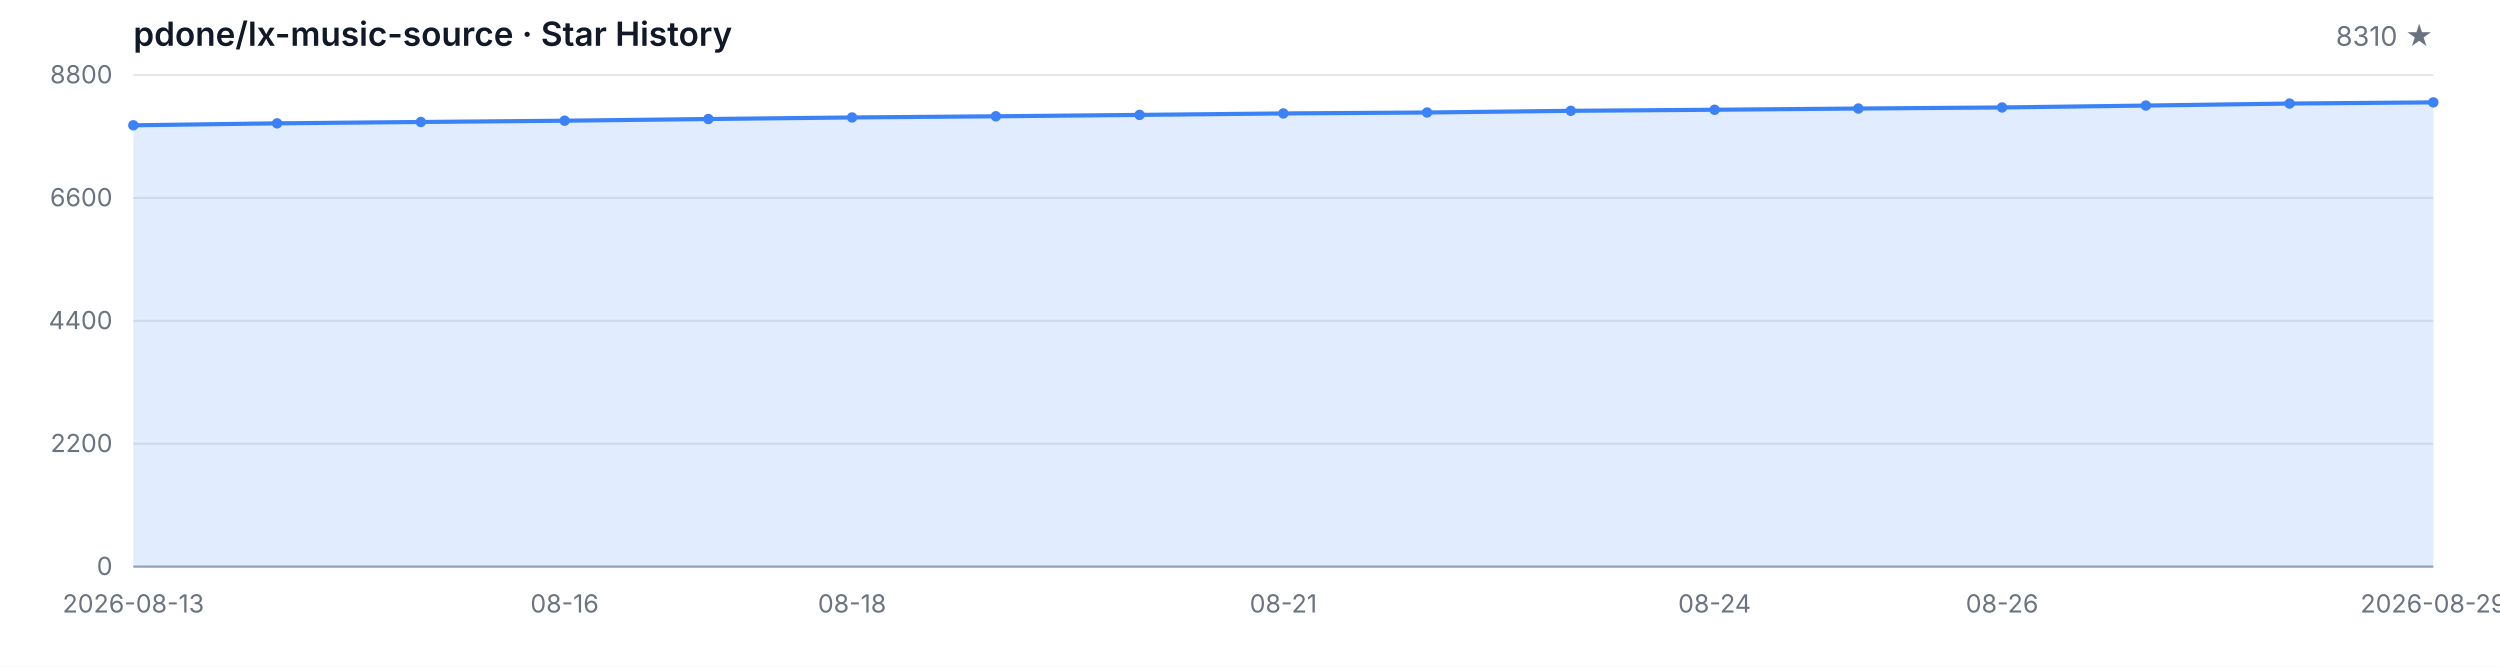
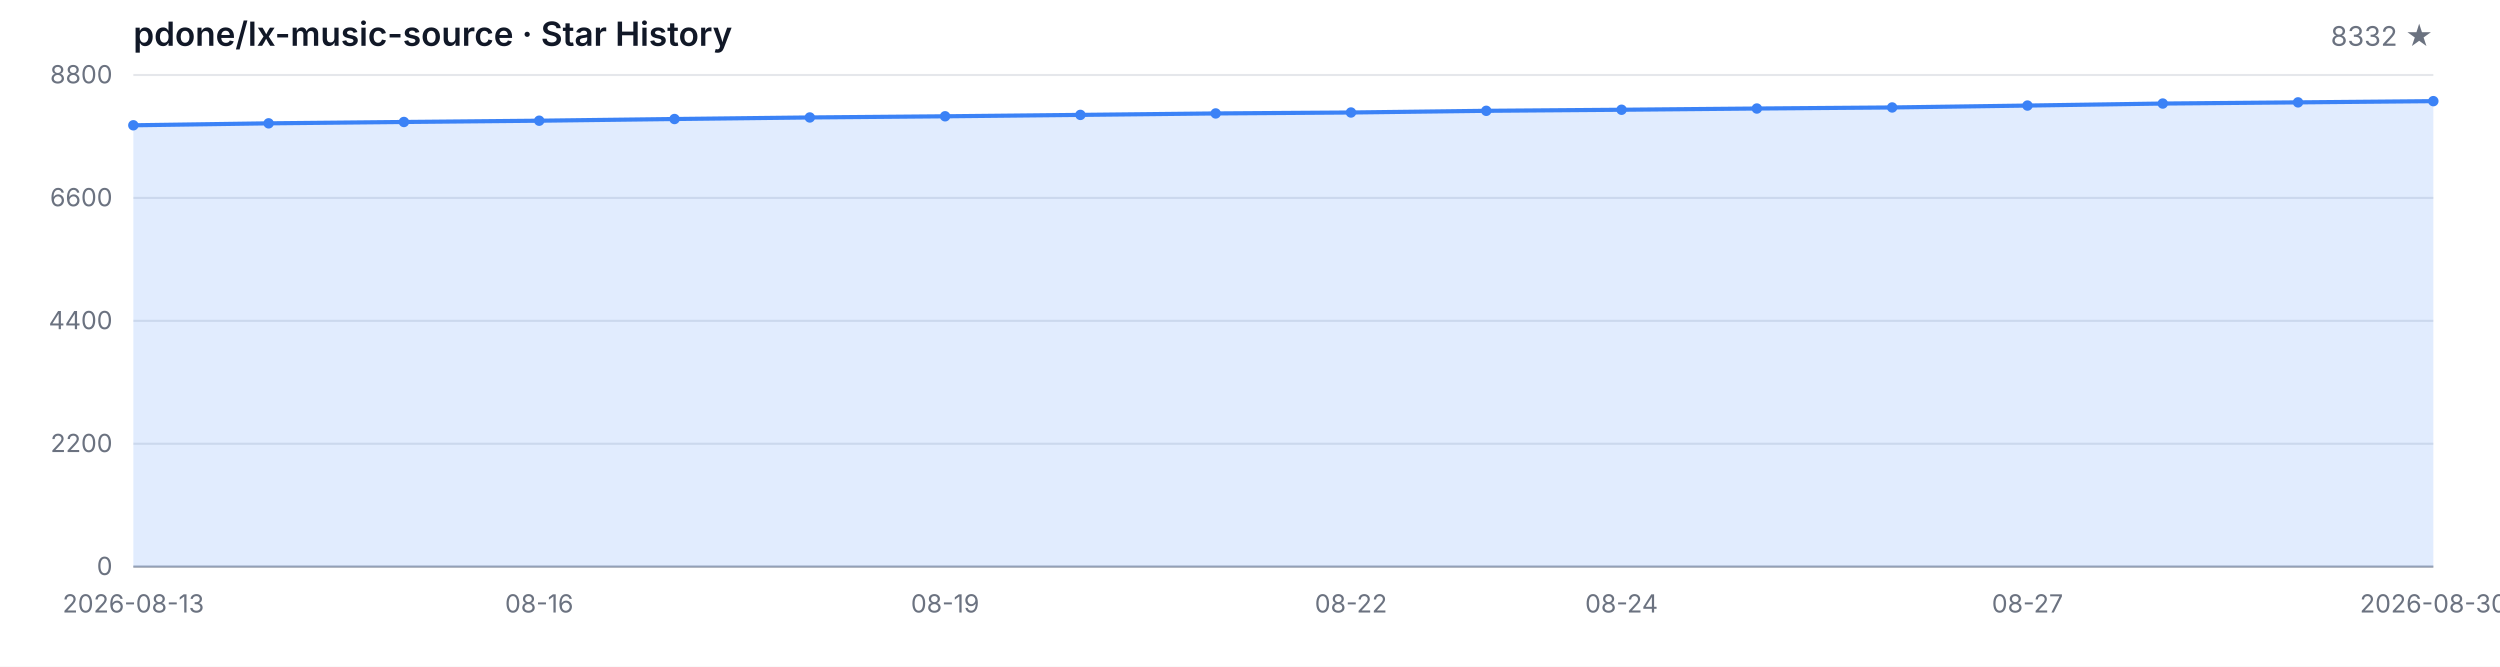
<svg xmlns="http://www.w3.org/2000/svg" width="1200" height="320" viewBox="0 0 1200 320" role="img" aria-label="Star History">
  <style>
  .bg { fill: #ffffff; }
  .grid { stroke: #e5e7eb; stroke-width: 1; }
  .axis { stroke: #9ca3af; stroke-width: 1; }
  .area { fill: rgba(59, 130, 246, 0.15); }
  .line { fill: none; stroke: #3b82f6; stroke-width: 2; stroke-linejoin: round; stroke-linecap: round; }
  .dot { fill: #3b82f6; }
  .tlabel { fill: #6b7280; font-family: -apple-system, BlinkMacSystemFont, 'Segoe UI', sans-serif; font-size: 12px; }
  .title { fill: #111827; font-family: -apple-system, BlinkMacSystemFont, 'Segoe UI', sans-serif; font-size: 16px; font-weight: 600; }
  .subtitle { fill: #6b7280; font-family: -apple-system, BlinkMacSystemFont, 'Segoe UI', sans-serif; font-size: 13px; }
  @media (prefers-color-scheme: dark) {
    .bg { fill: #0d1117; }
    .grid { stroke: #21262d; }
    .axis { stroke: #484f58; }
    .area { fill: rgba(58, 132, 255, 0.18); }
    .line { stroke: #58a6ff; }
    .dot { fill: #58a6ff; }
    .tlabel { fill: #8b949e; }
    .title { fill: #c9d1d9; }
    .subtitle { fill: #8b949e; }
  }
</style>
  <rect class="bg" width="1200" height="320" />
  <text class="title" x="64" y="22">pdone/lx-music-source · Star History</text>
-   <text class="subtitle" x="1168" y="22" text-anchor="end">8310 ★</text>
+   <text class="subtitle" x="1168" y="22" text-anchor="end">8332 ★</text>
  <line class="grid" x1="64" y1="272.00" x2="1168" y2="272.00" />
  <line class="grid" x1="64" y1="213.00" x2="1168" y2="213.00" />
  <line class="grid" x1="64" y1="154.00" x2="1168" y2="154.00" />
  <line class="grid" x1="64" y1="95.00" x2="1168" y2="95.00" />
  <line class="grid" x1="64" y1="36.00" x2="1168" y2="36.00" />
  <text class="tlabel" x="54" y="276.00" text-anchor="end">0</text>
  <text class="tlabel" x="54" y="217.00" text-anchor="end">2200</text>
  <text class="tlabel" x="54" y="158.00" text-anchor="end">4400</text>
  <text class="tlabel" x="54" y="99.00" text-anchor="end">6600</text>
  <text class="tlabel" x="54" y="40.00" text-anchor="end">8800</text>
  <line class="axis" x1="64" y1="272" x2="1168" y2="272" />
-   <path class="area" d="M 64.00 272.00 L 64.00 60.14 L 133.00 59.20 L 202.00 58.55 L 271.00 57.94 L 340.00 57.13 L 409.00 56.38 L 478.00 55.82 L 547.00 55.15 L 616.00 54.45 L 685.00 54.00 L 754.00 53.19 L 823.00 52.68 L 892.00 52.09 L 961.00 51.58 L 1030.00 50.67 L 1099.00 49.70 L 1168.00 49.14 L 1168.00 272.00 Z" />
-   <path class="line" d="M 64.00 60.14 L 133.00 59.20 L 202.00 58.55 L 271.00 57.94 L 340.00 57.13 L 409.00 56.38 L 478.00 55.82 L 547.00 55.15 L 616.00 54.45 L 685.00 54.00 L 754.00 53.19 L 823.00 52.68 L 892.00 52.09 L 961.00 51.58 L 1030.00 50.67 L 1099.00 49.70 L 1168.00 49.14" />
+   <path class="area" d="M 64.00 272.00 L 64.00 60.14 L 128.94 59.20 L 193.88 58.55 L 258.82 57.94 L 323.76 57.13 L 388.71 56.38 L 453.65 55.82 L 518.59 55.15 L 583.53 54.45 L 648.47 54.00 L 713.41 53.19 L 778.35 52.68 L 843.29 52.09 L 908.24 51.58 L 973.18 50.67 L 1038.12 49.70 L 1103.06 49.14 L 1168.00 48.55 L 1168.00 272.00 Z" />
+   <path class="line" d="M 64.00 60.14 L 128.94 59.20 L 193.88 58.55 L 258.82 57.94 L 323.76 57.13 L 388.71 56.38 L 453.65 55.82 L 518.59 55.15 L 583.53 54.45 L 648.47 54.00 L 713.41 53.19 L 778.35 52.68 L 843.29 52.09 L 908.24 51.58 L 973.18 50.67 L 1038.12 49.70 L 1103.06 49.14 L 1168.00 48.55" />
  <circle class="dot" cx="64.00" cy="60.14" r="2.5" />
-   <circle class="dot" cx="133.00" cy="59.20" r="2.5" />
-   <circle class="dot" cx="202.00" cy="58.55" r="2.5" />
-   <circle class="dot" cx="271.00" cy="57.94" r="2.5" />
-   <circle class="dot" cx="340.00" cy="57.13" r="2.5" />
-   <circle class="dot" cx="409.00" cy="56.38" r="2.5" />
-   <circle class="dot" cx="478.00" cy="55.82" r="2.5" />
-   <circle class="dot" cx="547.00" cy="55.15" r="2.5" />
-   <circle class="dot" cx="616.00" cy="54.45" r="2.5" />
-   <circle class="dot" cx="685.00" cy="54.00" r="2.5" />
-   <circle class="dot" cx="754.00" cy="53.19" r="2.5" />
-   <circle class="dot" cx="823.00" cy="52.68" r="2.5" />
-   <circle class="dot" cx="892.00" cy="52.09" r="2.5" />
-   <circle class="dot" cx="961.00" cy="51.58" r="2.5" />
-   <circle class="dot" cx="1030.00" cy="50.67" r="2.5" />
-   <circle class="dot" cx="1099.00" cy="49.70" r="2.5" />
-   <circle class="dot" cx="1168.00" cy="49.14" r="2.5" />
+   <circle class="dot" cx="128.94" cy="59.20" r="2.5" />
+   <circle class="dot" cx="193.88" cy="58.55" r="2.5" />
+   <circle class="dot" cx="258.82" cy="57.94" r="2.5" />
+   <circle class="dot" cx="323.76" cy="57.13" r="2.5" />
+   <circle class="dot" cx="388.71" cy="56.38" r="2.5" />
+   <circle class="dot" cx="453.65" cy="55.82" r="2.5" />
+   <circle class="dot" cx="518.59" cy="55.15" r="2.5" />
+   <circle class="dot" cx="583.53" cy="54.45" r="2.5" />
+   <circle class="dot" cx="648.47" cy="54.00" r="2.5" />
+   <circle class="dot" cx="713.41" cy="53.19" r="2.5" />
+   <circle class="dot" cx="778.35" cy="52.68" r="2.5" />
+   <circle class="dot" cx="843.29" cy="52.09" r="2.5" />
+   <circle class="dot" cx="908.24" cy="51.58" r="2.5" />
+   <circle class="dot" cx="973.18" cy="50.67" r="2.5" />
+   <circle class="dot" cx="1038.12" cy="49.70" r="2.5" />
+   <circle class="dot" cx="1103.06" cy="49.14" r="2.5" />
+   <circle class="dot" cx="1168.00" cy="48.55" r="2.5" />
  <text class="tlabel" x="64.00" y="294" text-anchor="middle">2026-08-13</text>
-   <text class="tlabel" x="271.00" y="294" text-anchor="middle">08-16</text>
-   <text class="tlabel" x="409.00" y="294" text-anchor="middle">08-18</text>
-   <text class="tlabel" x="616.00" y="294" text-anchor="middle">08-21</text>
-   <text class="tlabel" x="823.00" y="294" text-anchor="middle">08-24</text>
-   <text class="tlabel" x="961.00" y="294" text-anchor="middle">08-26</text>
-   <text class="tlabel" x="1168.00" y="294" text-anchor="middle">2026-08-29</text>
+   <text class="tlabel" x="258.82" y="294" text-anchor="middle">08-16</text>
+   <text class="tlabel" x="453.65" y="294" text-anchor="middle">08-19</text>
+   <text class="tlabel" x="648.47" y="294" text-anchor="middle">08-22</text>
+   <text class="tlabel" x="778.35" y="294" text-anchor="middle">08-24</text>
+   <text class="tlabel" x="973.18" y="294" text-anchor="middle">08-27</text>
+   <text class="tlabel" x="1168.00" y="294" text-anchor="middle">2026-08-30</text>
</svg>
